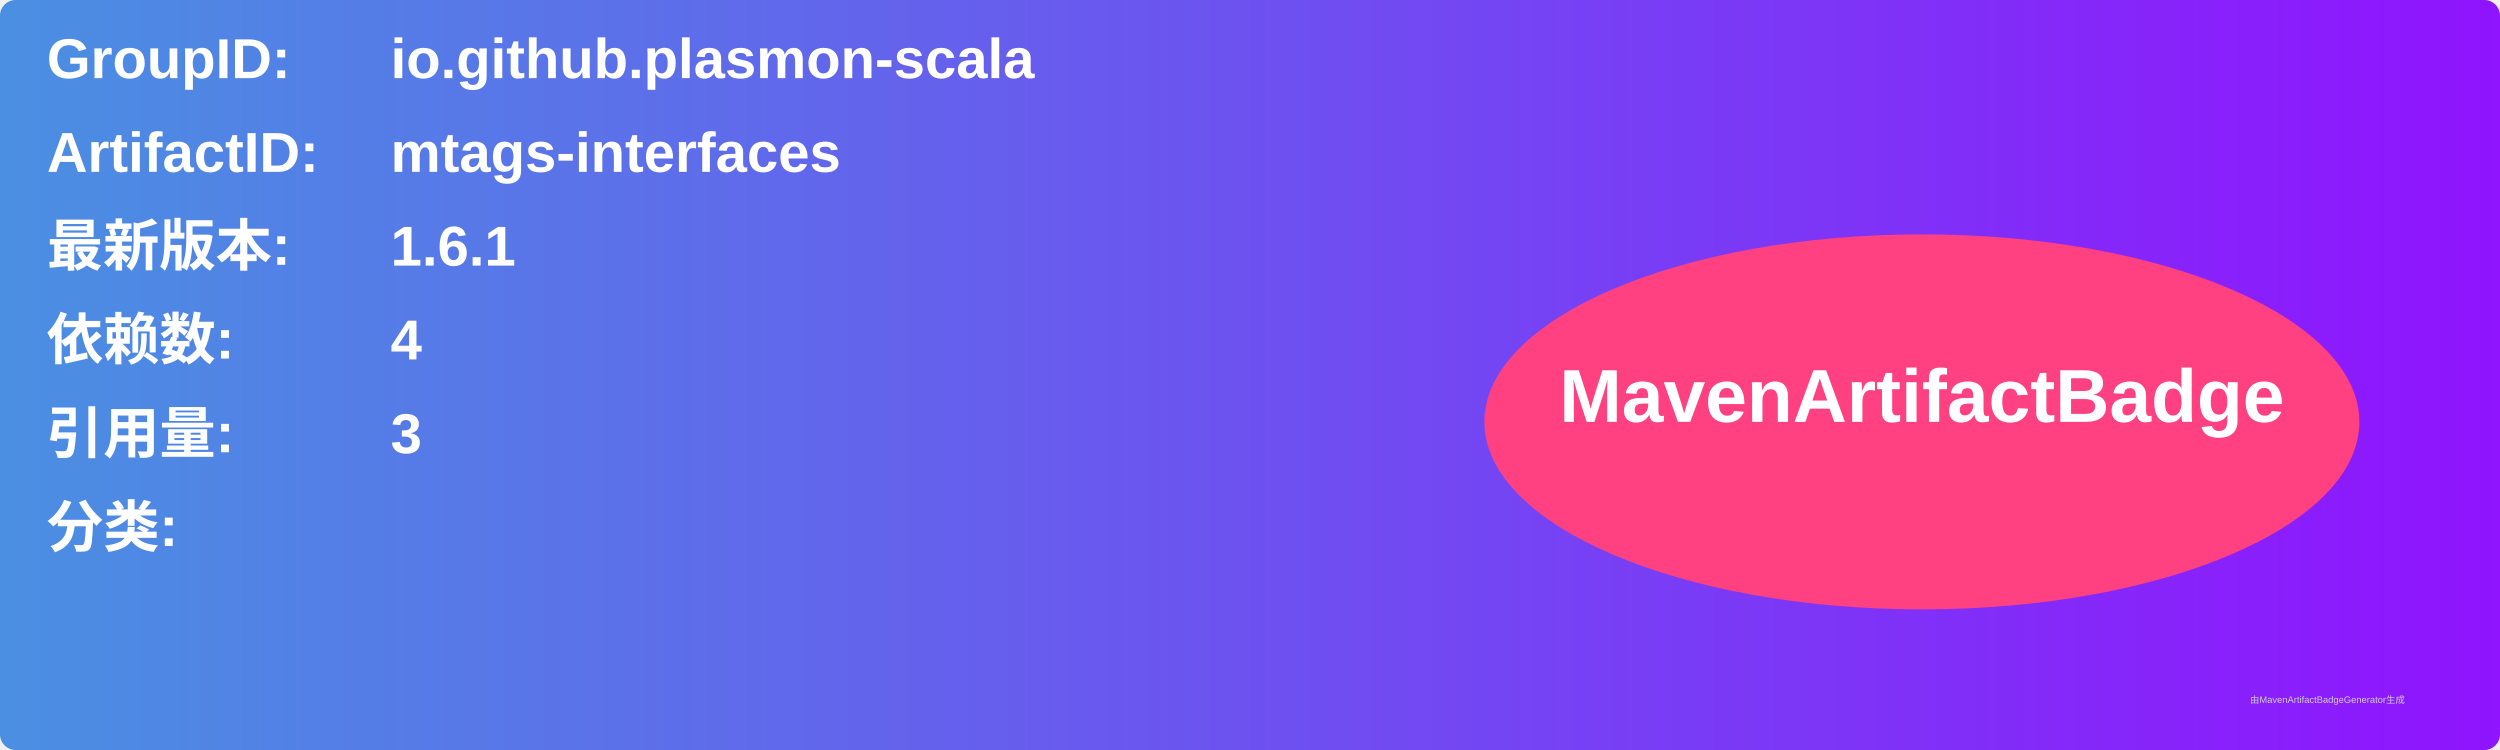
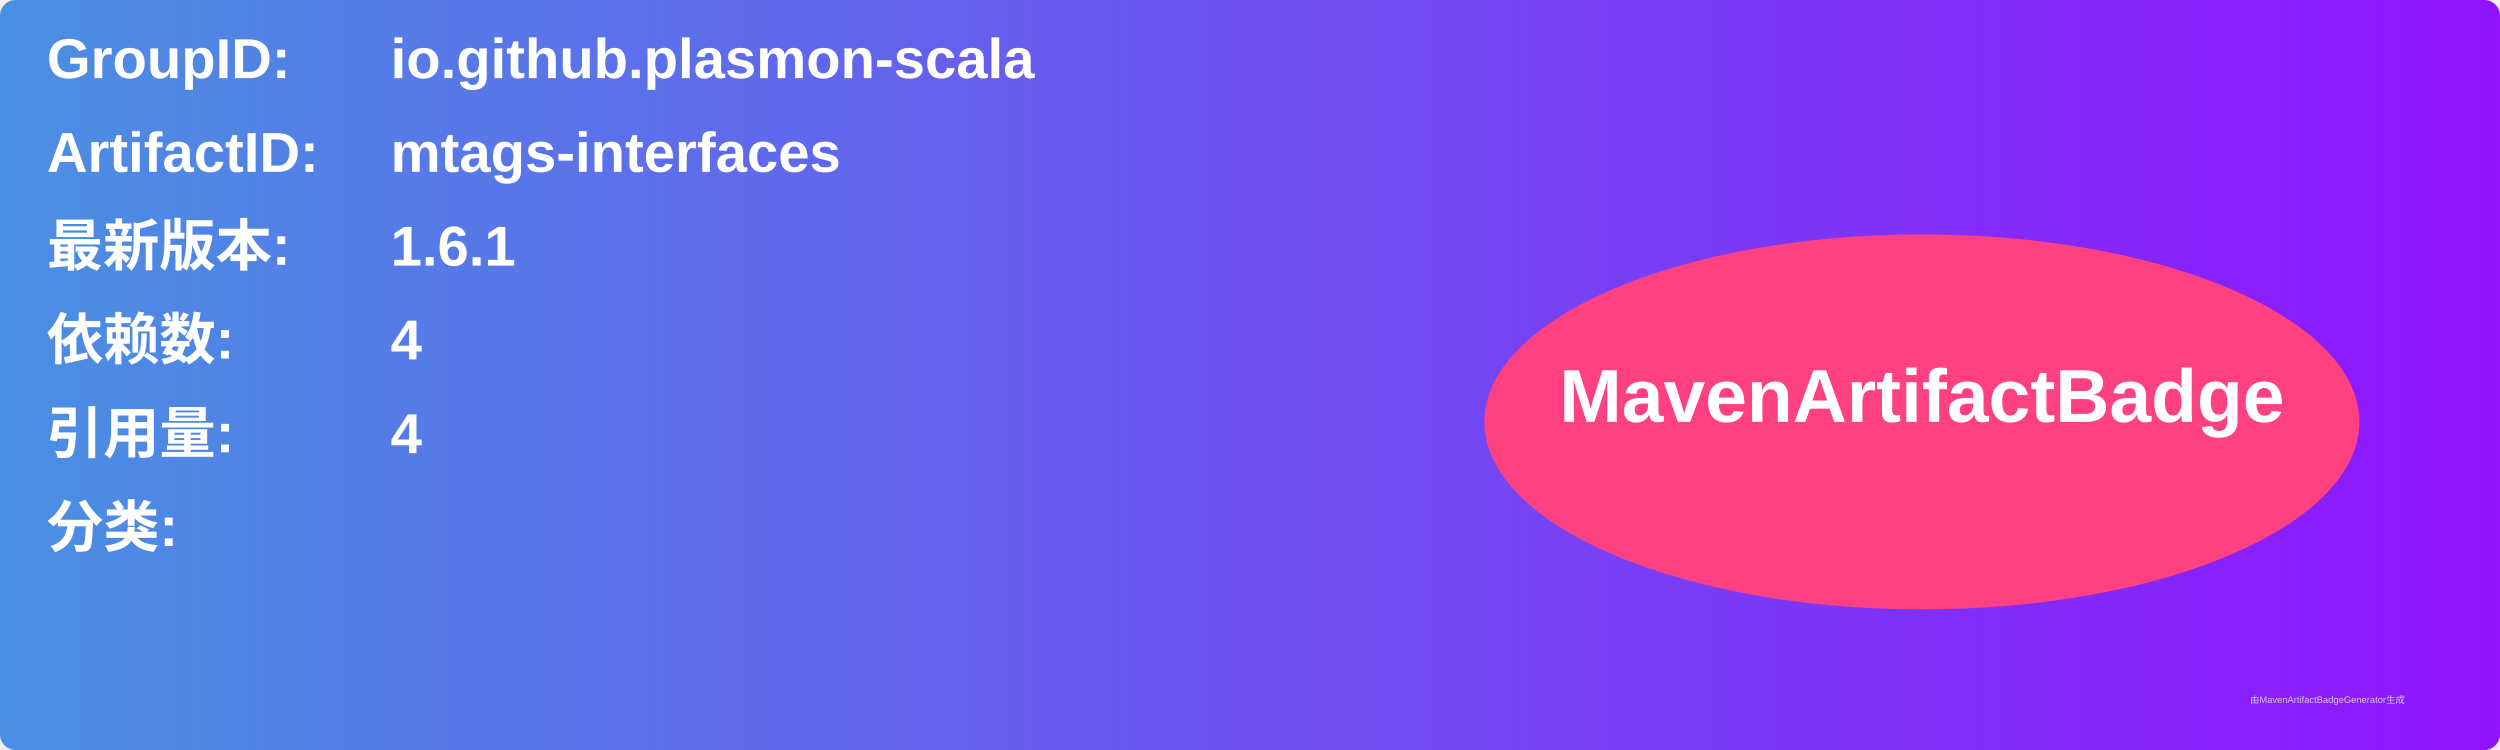
<svg xmlns="http://www.w3.org/2000/svg" width="800" height="240" viewBox="0 0 800 240">
  <linearGradient id="grad" x1="0%" y1="0%" x2="100%" y2="0%">
    <stop offset="0%" stop-color="#4a90e2" />
    <stop offset="100%" stop-color="#9013fe" />
  </linearGradient>
  <rect width="100%" height="100%" rx="5" ry="5" fill="url(#grad)" />
  <g transform="translate(15, 15)">
    <text x="0" y="10" font-family="Arial" font-size="18" fill="white" font-weight="bold" width="260">GroupID:</text>
    <text x="110" y="10" font-family="Arial" font-size="18" fill="white" font-weight="bold" width="460">io.github.plasmon-scala</text>
    <text x="0" y="40" font-family="Arial" font-size="18" fill="white" font-weight="bold" width="260">ArtifactID:</text>
    <text x="110" y="40" font-family="Arial" font-size="18" fill="white" font-weight="bold" width="460">mtags-interfaces</text>
    <text x="0" y="70" font-family="Arial" font-size="18" fill="white" font-weight="bold">最新版本:</text>
    <text x="110" y="70" font-family="Arial" font-size="18" fill="white" font-weight="bold">
      <tspan font-weight="bold">1.6.1</tspan>
    </text>
    <text x="0" y="100" font-family="Arial" font-size="18" fill="white" font-weight="bold">依赖数: </text>
    <text x="110" y="100" font-family="Arial" font-size="18" fill="white">
      <tspan font-weight="bold">4</tspan>
    </text>
    <text x="0" y="130" font-family="Arial" font-size="18" fill="white" font-weight="bold">引用量: </text>
    <text x="110" y="130" font-family="Arial" font-size="18" fill="white">
-       <tspan font-weight="bold">3</tspan>
+       <tspan font-weight="bold">4</tspan>
    </text>
    <text x="0" y="160" font-family="Arial" font-size="18" fill="white" font-weight="bold">分类:</text>
    <text x="10" y="190" font-family="Arial" font-size="10" fill="white">
      <tspan font-weight="bold" />
    </text>
    <ellipse cx="600" cy="120" rx="140" ry="60" fill="#ff4081" />
    <text x="600" y="120" text-anchor="middle" font-family="Arial" font-size="24" fill="white" font-weight="bold">MavenArtifactBadge</text>
  </g>
  <text x="720" y="225" font-family="Arial" font-size="3" fill="#d0d0d0">由MavenArtifactBadgeGenerator生成</text>
</svg>
